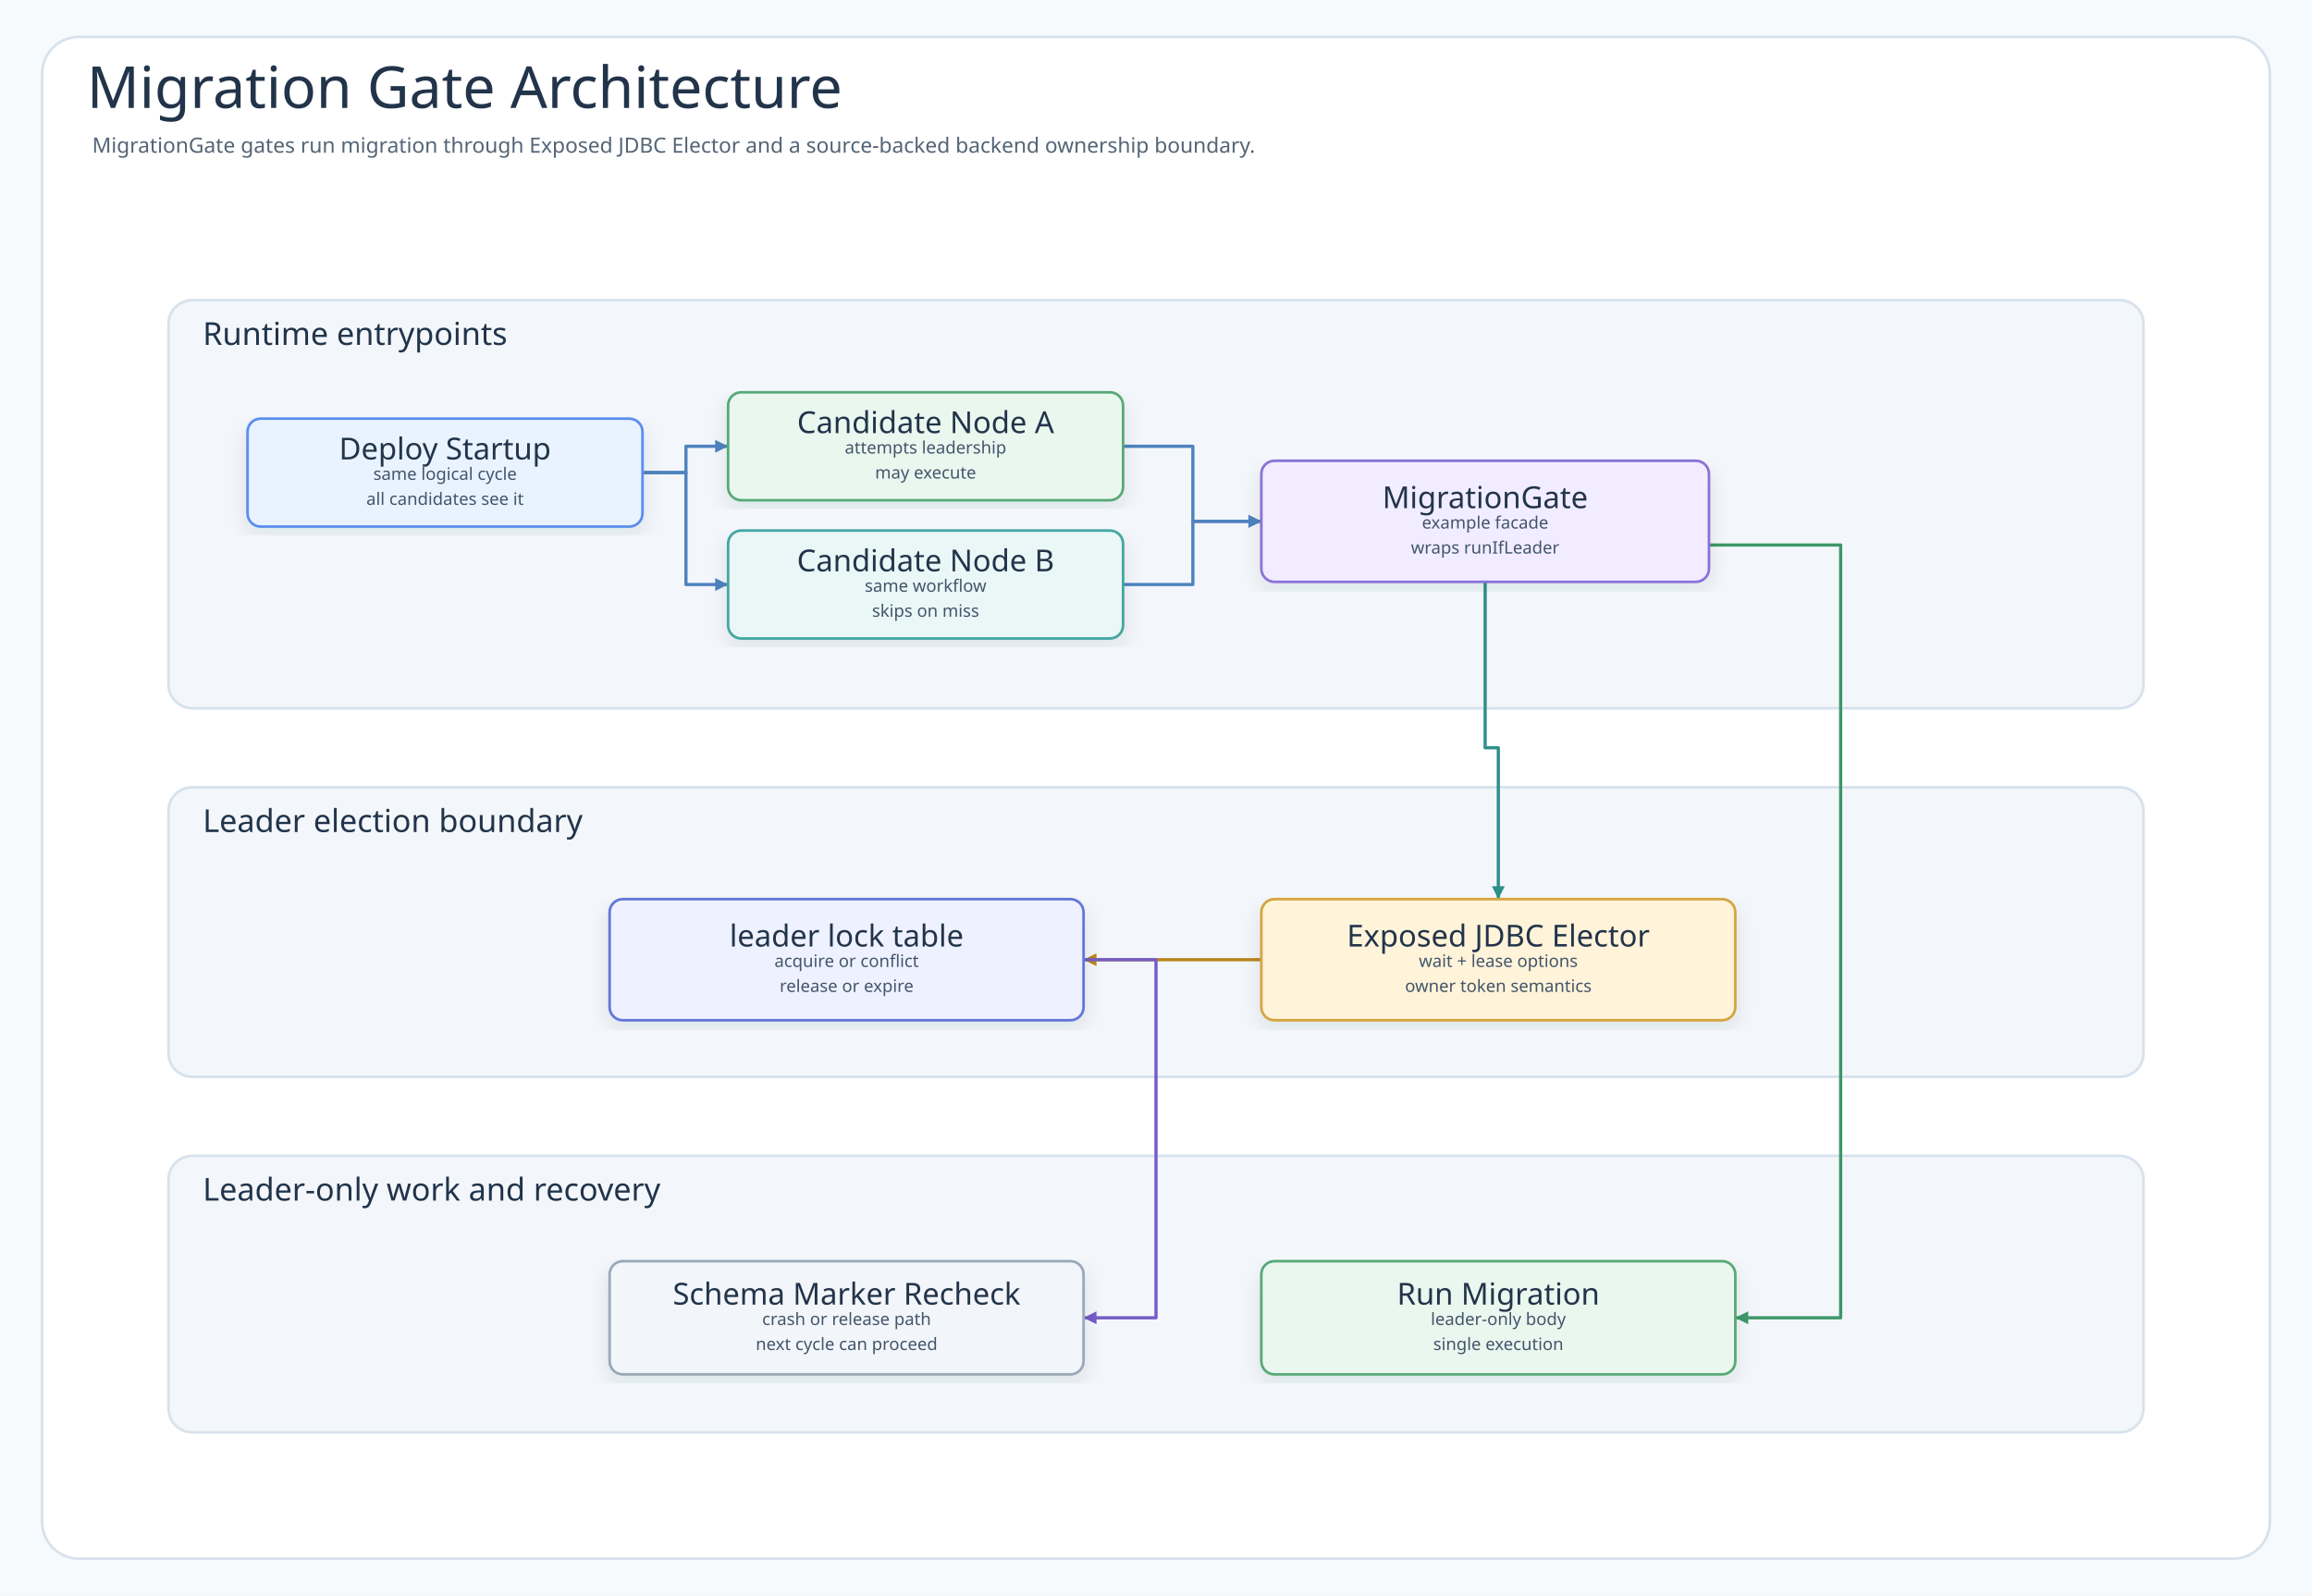
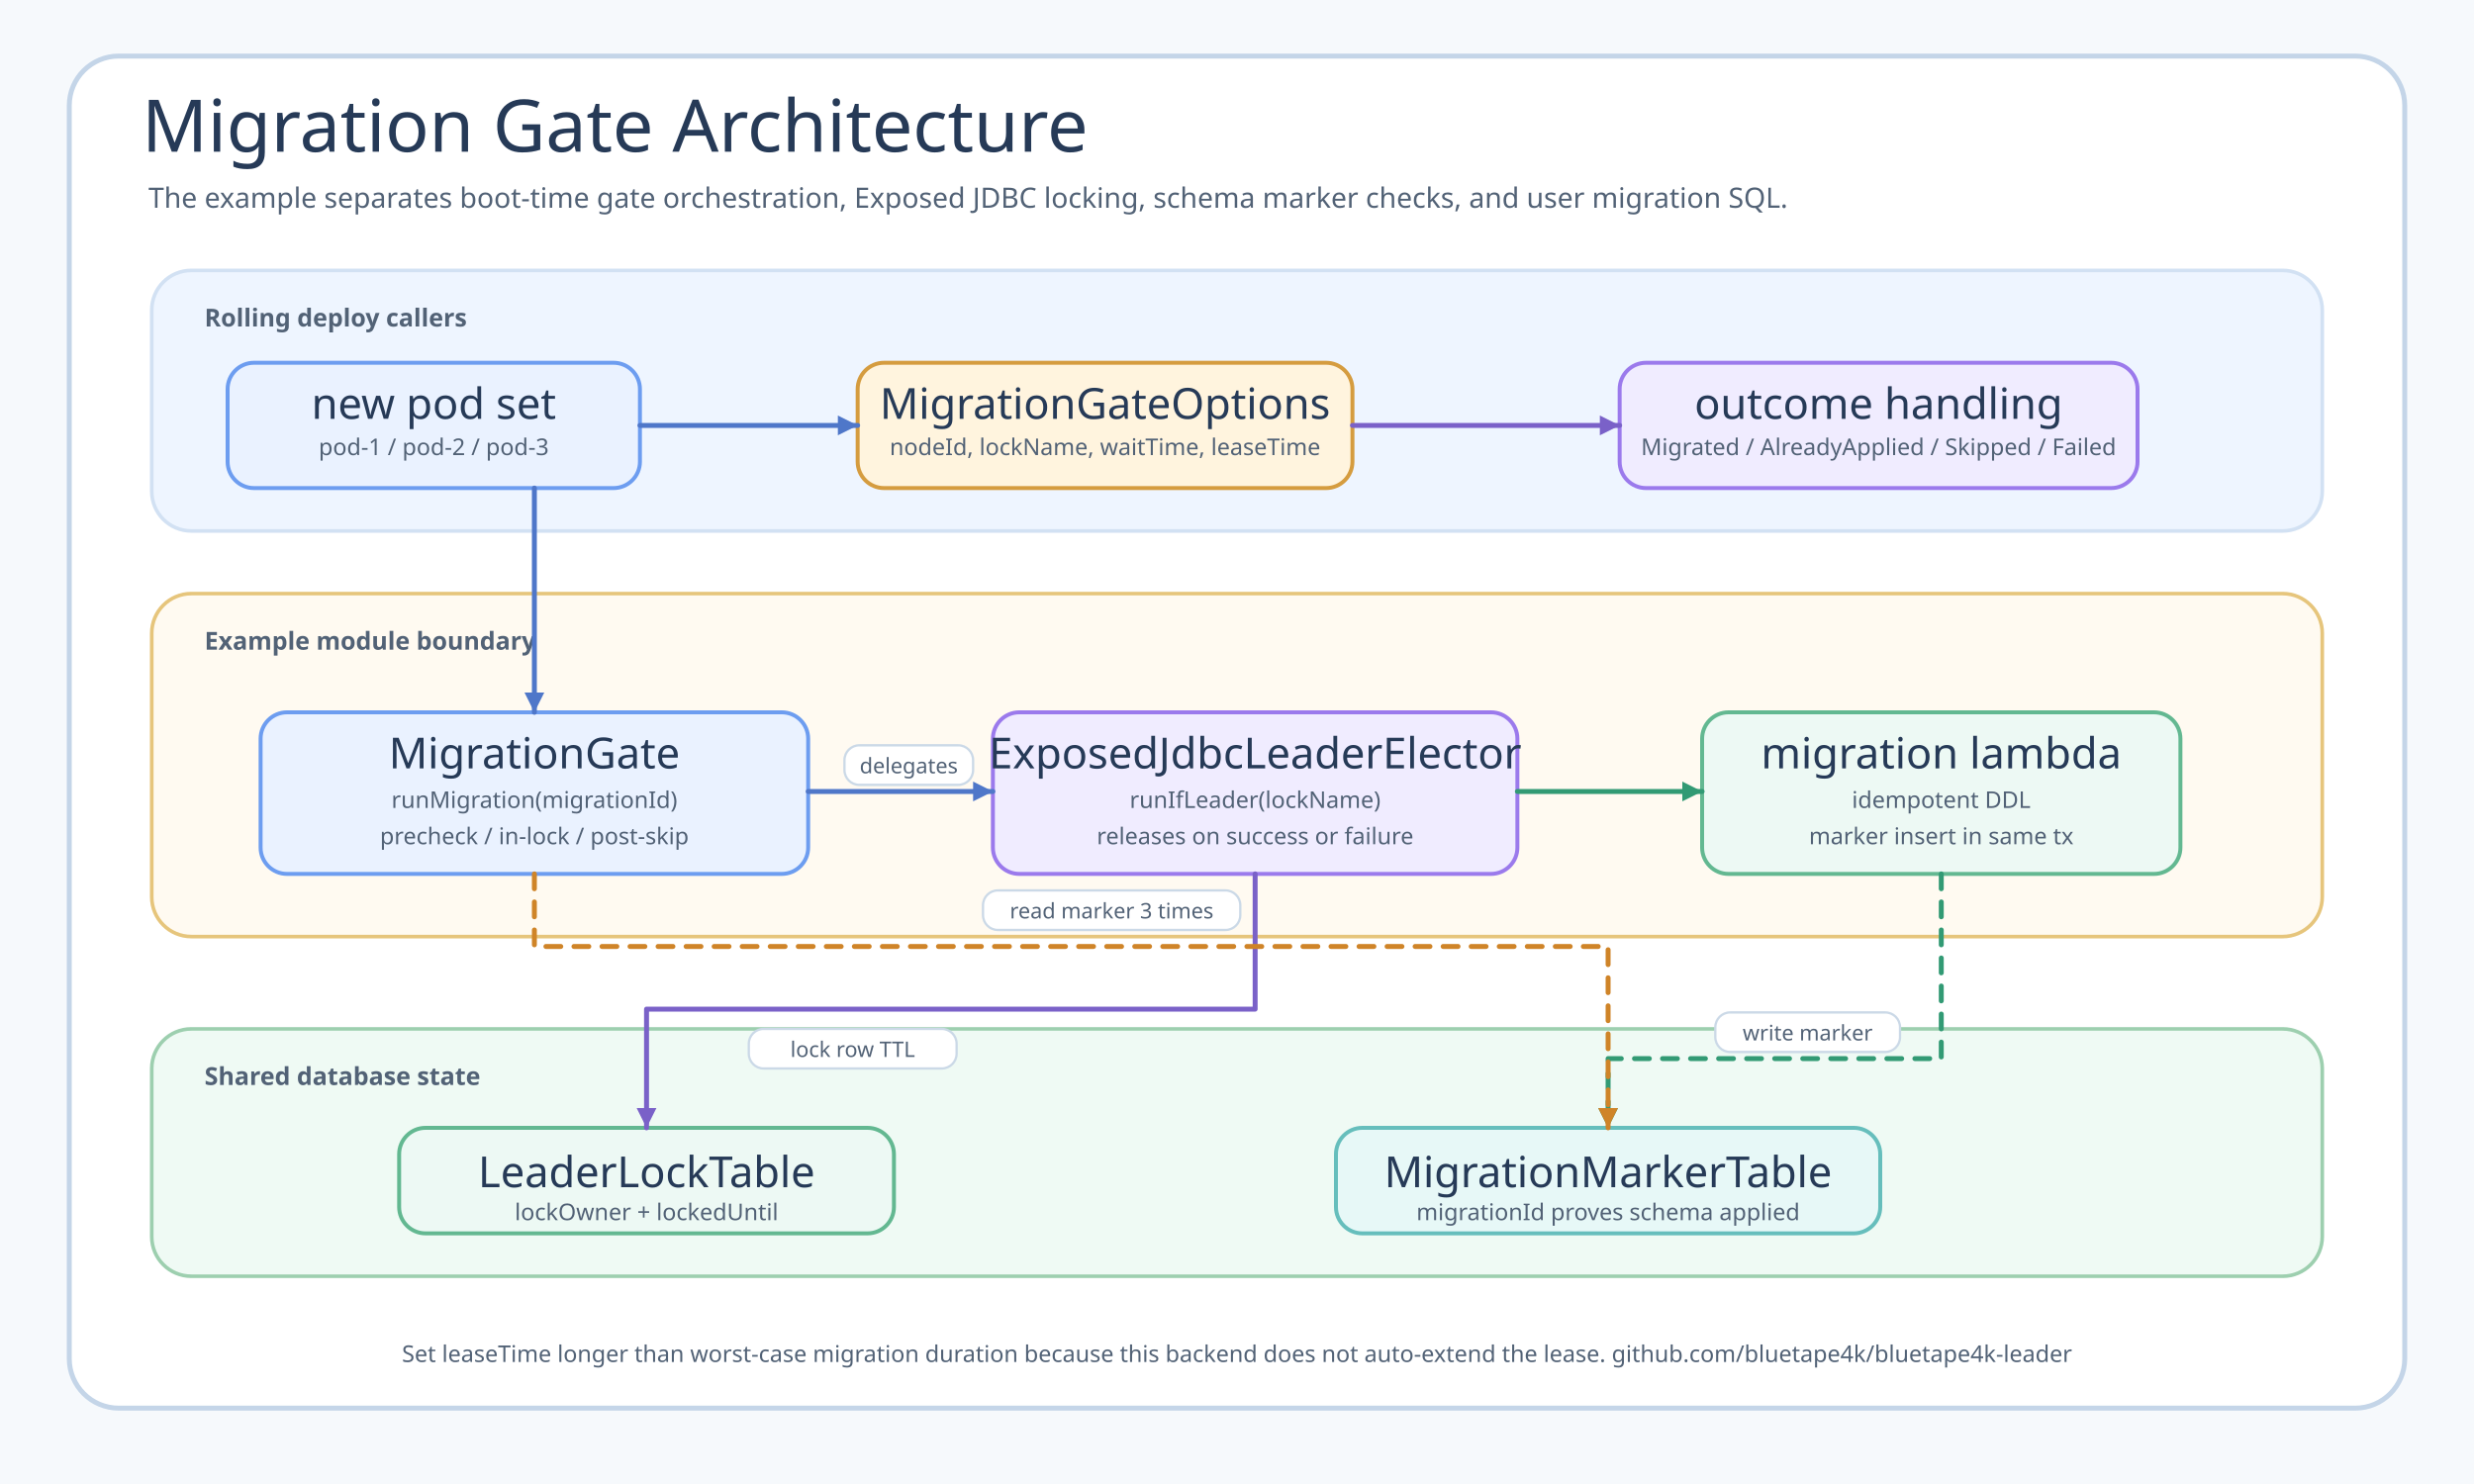
- <svg xmlns="http://www.w3.org/2000/svg" width="1756" height="1212" viewBox="0 0 1756 1212" role="img" aria-labelledby="title desc" data-intent="Answer the Migration Gate README reader's architecture question: which runtime component receives the deploy startup, which coordinator owns the example workflow, which bluetape4k leader elector decides ownership, which backend state stores the lock or lease, and which work is allowed to run only while leadership is held?" data-evidence="examples/migration-gate README overview/scenario/usage sections; example source under examples/migration-gate/src/main; tests under examples/migration-gate/src/test when present" data-source-read="examples/migration-gate/README.md; examples/migration-gate/README.ko.md; examples/migration-gate/src/main; examples/migration-gate/src/test">
+ <svg xmlns="http://www.w3.org/2000/svg" width="1500" height="900" viewBox="0 0 1500 900" role="img" aria-labelledby="title desc" data-source-read="examples/migration-gate/README.md; examples/migration-gate/src/main/kotlin/io/bluetape4k/leader/examples/migration/MigrationGate.kt; examples/migration-gate/src/main/kotlin/io/bluetape4k/leader/examples/migration/MigrationGateOptions.kt; examples/migration-gate/src/main/kotlin/io/bluetape4k/leader/examples/migration/Outcome.kt">
  <defs>
-     <filter id="shadow" x="-8%" y="-8%" width="116%" height="116%">
-       <feDropShadow dx="0" dy="6" stdDeviation="7" flood-color="#203040" flood-opacity="0.10" />
-     </filter>
-     <marker id="arrow-call" markerWidth="5" markerHeight="5" refX="4.5" refY="2.5" orient="auto" markerUnits="strokeWidth">
-       <path d="M 0.5 0.5 L 4.5 2.5 L 0.5 4.5 Z" fill="#4F83BF" />
+     <marker id="arrow-blue" markerWidth="5" markerHeight="5" refX="4.5" refY="2.5" orient="auto" markerUnits="strokeWidth">
+       <path d="M 0.5 0.5 L 4.5 2.5 L 0.5 4.5 Z" fill="#4f77c9" />
    </marker>
-     <marker id="arrow-success" markerWidth="5" markerHeight="5" refX="4.5" refY="2.5" orient="auto" markerUnits="strokeWidth">
-       <path d="M 0.5 0.5 L 4.5 2.5 L 0.5 4.5 Z" fill="#3E9868" />
+     <marker id="arrow-green" markerWidth="5" markerHeight="5" refX="4.5" refY="2.5" orient="auto" markerUnits="strokeWidth">
+       <path d="M 0.5 0.5 L 4.5 2.5 L 0.5 4.5 Z" fill="#329a74" />
    </marker>
-     <marker id="arrow-skip" markerWidth="5" markerHeight="5" refX="4.5" refY="2.5" orient="auto" markerUnits="strokeWidth">
-       <path d="M 0.5 0.5 L 4.5 2.5 L 0.5 4.5 Z" fill="#C94D68" />
+     <marker id="arrow-amber" markerWidth="5" markerHeight="5" refX="4.5" refY="2.5" orient="auto" markerUnits="strokeWidth">
+       <path d="M 0.5 0.5 L 4.5 2.5 L 0.5 4.5 Z" fill="#cf8428" />
    </marker>
-     <marker id="arrow-contention" markerWidth="5" markerHeight="5" refX="4.5" refY="2.5" orient="auto" markerUnits="strokeWidth">
-       <path d="M 0.5 0.5 L 4.5 2.5 L 0.5 4.5 Z" fill="#B9851B" />
-     </marker>
-     <marker id="arrow-release" markerWidth="5" markerHeight="5" refX="4.5" refY="2.5" orient="auto" markerUnits="strokeWidth">
-       <path d="M 0.5 0.5 L 4.5 2.5 L 0.5 4.5 Z" fill="#755BC6" />
-     </marker>
-     <marker id="arrow-retry" markerWidth="5" markerHeight="5" refX="4.5" refY="2.5" orient="auto" markerUnits="strokeWidth">
-       <path d="M 0.5 0.5 L 4.5 2.5 L 0.5 4.5 Z" fill="#4F63C7" />
-     </marker>
-     <marker id="arrow-dependency" markerWidth="5" markerHeight="5" refX="4.5" refY="2.5" orient="auto" markerUnits="strokeWidth">
-       <path d="M 0.5 0.5 L 4.5 2.5 L 0.5 4.5 Z" fill="#2E8F89" />
-     </marker>
-     <marker id="arrow-metric" markerWidth="5" markerHeight="5" refX="4.5" refY="2.5" orient="auto" markerUnits="strokeWidth">
-       <path d="M 0.5 0.5 L 4.5 2.5 L 0.5 4.5 Z" fill="#718A35" />
-     </marker>
-     <marker id="arrow-neutral" markerWidth="5" markerHeight="5" refX="4.5" refY="2.5" orient="auto" markerUnits="strokeWidth">
-       <path d="M 0.5 0.5 L 4.5 2.5 L 0.5 4.5 Z" fill="#758297" />
+     <marker id="arrow-purple" markerWidth="5" markerHeight="5" refX="4.5" refY="2.5" orient="auto" markerUnits="strokeWidth">
+       <path d="M 0.5 0.5 L 4.5 2.5 L 0.5 4.5 Z" fill="#7a61c8" />
    </marker>
    <style>
-       .canvas{fill:#F7FAFC}
-       .frame{fill:#FFFFFF;stroke:#D7E2EC;stroke-width:2}
-       .title{font-family:"Architects Daughter";font-size:44px;fill:#22344A;font-weight:400}
-       .subtitle{font-family:"Comic Mono";font-size:16px;fill:#536476;font-weight:400}
-       .band{fill:#F3F7FB;stroke:#D7E2EC;stroke-width:2}
-       .bandTitle{font-family:"Architects Daughter";font-size:24px;fill:#22344A;font-weight:400;paint-order:stroke;stroke:#F3F7FB;stroke-width:5px;stroke-linejoin:round}
-       .card{filter:url(#shadow);stroke-width:2}
-       .cardTitle{font-family:"Architects Daughter";font-size:23px;fill:#22344A;font-weight:400}
-       .detail{font-family:"Comic Mono";font-size:13px;fill:#42556B;font-weight:400}
-       .small{font-family:"Comic Mono";font-size:12px;fill:#627184;font-weight:400}
-       .route{fill:none;stroke-width:2.45;stroke-linejoin:round;stroke-linecap:round}
-       .seq{fill:none;stroke-width:3;stroke-linecap:round}
-       .seqReturn{fill:none;stroke-width:2.7;stroke-linecap:round;stroke-dasharray:8 7}
-       .lifeline{stroke:#A7B4C3;stroke-width:1.8;stroke-dasharray:8 8}
-       .pill{fill:#FFFFFF;stroke:#D6E3EF;stroke-width:1.4}
-       .branchBox{fill:#FFFFFF;fill-opacity:.42;stroke:#D6A441;stroke-width:1.8;stroke-dasharray:8 8}
+       .canvas { fill: #f6f9fc; }
+       .frame { fill: #ffffff; stroke: #c4d5e8; stroke-width: 3; }
+       .title, .card-title { font-family: "Architects Daughter"; fill: #263a57; }
+       .title { font-size: 44px; }
+       .subtitle, .layer-label, .card-sub, .route-label, .footer { font-family: "Comic Mono"; fill: #526276; }
+       .subtitle { font-size: 17px; }
+       .layer-label { font-size: 15px; font-weight: 700; }
+       .card-title { font-size: 26px; }
+       .card-sub { font-size: 14px; }
+       .route-label { font-size: 13px; }
+       .footer { font-size: 14px; }
+       .layer { stroke-width: 2.2; rx: 24; }
+       .card { stroke-width: 2.4; rx: 16; }
+       .route { fill: none; stroke-width: 3; stroke-linecap: round; stroke-linejoin: round; }
+       .dash { stroke-dasharray: 9 8; }
+       .pill { fill: #ffffff; stroke: #cbd9e7; stroke-width: 1.4; rx: 9; }
    </style>
  </defs>
-   <rect class="canvas" width="1756" height="1212" />
-   <rect class="frame" x="32" y="28" width="1692" height="1156" rx="28" />
-   <text class="title" x="66" y="82">Migration Gate Architecture</text>
-   <text class="subtitle" x="70" y="116">MigrationGate gates run migration through Exposed JDBC Elector and a source-backed backend ownership boundary.</text>
-   <g>
-     <rect class="band" x="128" y="228" width="1500" height="310" rx="18" />
-     <text class="bandTitle" x="154" y="262">Runtime entrypoints</text>
-   </g>
-   <g>
-     <rect class="band" x="128" y="598" width="1500" height="220" rx="18" />
-     <text class="bandTitle" x="154" y="632">Leader election boundary</text>
-   </g>
-   <g>
-     <rect class="band" x="128" y="878" width="1500" height="210" rx="18" />
-     <text class="bandTitle" x="154" y="912">Leader-only work and recovery</text>
-   </g>
-   <path class="route" data-from="trigger" data-to="nodeA" data-route-tone="call" d="M488 359 L521 359 L521 339 L553 339" stroke="#4F83BF" marker-end="url(#arrow-call)" />
-   <path class="route" data-from="trigger" data-to="nodeB" data-route-tone="call" d="M488 359 L521 359 L521 444 L553 444" stroke="#4F83BF" marker-end="url(#arrow-call)" />
-   <path class="route" data-from="nodeA" data-to="coordinator" data-route-tone="call" d="M853 339 L906 339 L906 396 L958 396" stroke="#4F83BF" marker-end="url(#arrow-call)" />
-   <path class="route" data-from="nodeB" data-to="coordinator" data-route-tone="call" d="M853 444 L906 444 L906 396 L958 396" stroke="#4F83BF" marker-end="url(#arrow-call)" />
-   <path class="route" data-from="coordinator" data-to="elector" data-route-tone="dependency" d="M1128 442 L1128 568 L1138 568 L1138 683" stroke="#2E8F89" marker-end="url(#arrow-dependency)" />
-   <path class="route" data-from="elector" data-to="backend" data-route-tone="contention" d="M958 729 L823 729" stroke="#B9851B" marker-end="url(#arrow-contention)" />
-   <path class="route" data-from="coordinator" data-to="work" data-route-tone="success" d="M1298 414 L1398 414 L1398 1001 L1318 1001" stroke="#3E9868" marker-end="url(#arrow-success)" />
-   <path class="route" data-from="backend" data-to="recovery" data-route-tone="release" d="M823 729 L878 729 L878 1001 L823 1001" stroke="#755BC6" marker-end="url(#arrow-release)" />
-   <g id="node-trigger">
-     <rect class="card" x="188" y="318" width="300" height="82" rx="10" fill="#E8F3FF" stroke="#5B8DEF" />
-     <text class="cardTitle" x="338" y="341" text-anchor="middle" dominant-baseline="middle">Deploy Startup</text>
-     <text class="detail" x="338" y="360" text-anchor="middle" dominant-baseline="middle">same logical cycle</text>
-     <text class="detail" x="338" y="379" text-anchor="middle" dominant-baseline="middle">all candidates see it</text>
-   </g>
-   <g id="node-nodeA">
-     <rect class="card" x="553" y="298" width="300" height="82" rx="10" fill="#EAF7EF" stroke="#58A978" />
-     <text class="cardTitle" x="703" y="321" text-anchor="middle" dominant-baseline="middle">Candidate Node A</text>
-     <text class="detail" x="703" y="340" text-anchor="middle" dominant-baseline="middle">attempts leadership</text>
-     <text class="detail" x="703" y="359" text-anchor="middle" dominant-baseline="middle">may execute</text>
-   </g>
-   <g id="node-nodeB">
-     <rect class="card" x="553" y="403" width="300" height="82" rx="10" fill="#E9F7F6" stroke="#45A7A1" />
-     <text class="cardTitle" x="703" y="426" text-anchor="middle" dominant-baseline="middle">Candidate Node B</text>
-     <text class="detail" x="703" y="445" text-anchor="middle" dominant-baseline="middle">same workflow</text>
-     <text class="detail" x="703" y="464" text-anchor="middle" dominant-baseline="middle">skips on miss</text>
-   </g>
-   <g id="node-coordinator">
-     <rect class="card" x="958" y="350" width="340" height="92" rx="10" fill="#F1ECFF" stroke="#8A72D6" />
-     <text class="cardTitle" x="1128" y="378" text-anchor="middle" dominant-baseline="middle">MigrationGate</text>
-     <text class="detail" x="1128" y="397" text-anchor="middle" dominant-baseline="middle">example facade</text>
-     <text class="detail" x="1128" y="416" text-anchor="middle" dominant-baseline="middle">wraps runIfLeader</text>
-   </g>
-   <g id="node-backend">
-     <rect class="card" x="463" y="683" width="360" height="92" rx="10" fill="#EEF1FF" stroke="#6477D8" />
-     <text class="cardTitle" x="643" y="711" text-anchor="middle" dominant-baseline="middle">leader lock table</text>
-     <text class="detail" x="643" y="730" text-anchor="middle" dominant-baseline="middle">acquire or conflict</text>
-     <text class="detail" x="643" y="749" text-anchor="middle" dominant-baseline="middle">release or expire</text>
-   </g>
-   <g id="node-elector">
-     <rect class="card" x="958" y="683" width="360" height="92" rx="10" fill="#FFF3D9" stroke="#D6A441" />
-     <text class="cardTitle" x="1138" y="711" text-anchor="middle" dominant-baseline="middle">Exposed JDBC Elector</text>
-     <text class="detail" x="1138" y="730" text-anchor="middle" dominant-baseline="middle">wait + lease options</text>
-     <text class="detail" x="1138" y="749" text-anchor="middle" dominant-baseline="middle">owner token semantics</text>
-   </g>
-   <g id="node-recovery">
-     <rect class="card" x="463" y="958" width="360" height="86" rx="10" fill="#F2F5F9" stroke="#9AA8B8" />
-     <text class="cardTitle" x="643" y="983" text-anchor="middle" dominant-baseline="middle">Schema Marker Recheck</text>
-     <text class="detail" x="643" y="1002" text-anchor="middle" dominant-baseline="middle">crash or release path</text>
-     <text class="detail" x="643" y="1021" text-anchor="middle" dominant-baseline="middle">next cycle can proceed</text>
-   </g>
-   <g id="node-work">
-     <rect class="card" x="958" y="958" width="360" height="86" rx="10" fill="#EAF7EF" stroke="#58A978" />
-     <text class="cardTitle" x="1138" y="983" text-anchor="middle" dominant-baseline="middle">Run Migration</text>
-     <text class="detail" x="1138" y="1002" text-anchor="middle" dominant-baseline="middle">leader-only body</text>
-     <text class="detail" x="1138" y="1021" text-anchor="middle" dominant-baseline="middle">single execution</text>
-   </g>
+   <rect class="canvas" width="1500" height="900" />
+   <rect class="frame" x="42" y="34" width="1416" height="820" rx="30" />
+   <text class="title" x="86" y="92">Migration Gate Architecture</text>
+   <text class="subtitle" x="90" y="126">The example separates boot-time gate orchestration, Exposed JDBC locking, schema marker checks, and user migration SQL.</text>
+   <rect class="layer" x="92" y="164" width="1316" height="158" fill="#eef5ff" stroke="#d2e1f3" />
+   <text class="layer-label" x="124" y="198">Rolling deploy callers</text>
+   <rect class="card" x="138" y="220" width="250" height="76" fill="#eaf2ff" stroke="#6d9df0" />
+   <text class="card-title" x="263" y="254" text-anchor="middle">new pod set</text>
+   <text class="card-sub" x="263" y="276" text-anchor="middle">pod-1 / pod-2 / pod-3</text>
+   <rect class="card" x="520" y="220" width="300" height="76" fill="#fff4de" stroke="#d59c3f" />
+   <text class="card-title" x="670" y="254" text-anchor="middle">MigrationGateOptions</text>
+   <text class="card-sub" x="670" y="276" text-anchor="middle">nodeId, lockName, waitTime, leaseTime</text>
+   <rect class="card" x="982" y="220" width="314" height="76" fill="#f0ecff" stroke="#9b7aec" />
+   <text class="card-title" x="1139" y="254" text-anchor="middle">outcome handling</text>
+   <text class="card-sub" x="1139" y="276" text-anchor="middle">Migrated / AlreadyApplied / Skipped / Failed</text>
+   <rect class="layer" x="92" y="360" width="1316" height="208" fill="#fffaf1" stroke="#e6c57c" />
+   <text class="layer-label" x="124" y="394">Example module boundary</text>
+   <rect class="card" x="158" y="432" width="332" height="98" fill="#eaf2ff" stroke="#6d9df0" />
+   <text class="card-title" x="324" y="466" text-anchor="middle">MigrationGate</text>
+   <text class="card-sub" x="324" y="490" text-anchor="middle">runMigration(migrationId)</text>
+   <text class="card-sub" x="324" y="512" text-anchor="middle">precheck / in-lock / post-skip</text>
+   <rect class="card" x="602" y="432" width="318" height="98" fill="#f0ecff" stroke="#9b7aec" />
+   <text class="card-title" x="761" y="466" text-anchor="middle">ExposedJdbcLeaderElector</text>
+   <text class="card-sub" x="761" y="490" text-anchor="middle">runIfLeader(lockName)</text>
+   <text class="card-sub" x="761" y="512" text-anchor="middle">releases on success or failure</text>
+   <rect class="card" x="1032" y="432" width="290" height="98" fill="#edf9f4" stroke="#63b891" />
+   <text class="card-title" x="1177" y="466" text-anchor="middle">migration lambda</text>
+   <text class="card-sub" x="1177" y="490" text-anchor="middle">idempotent DDL</text>
+   <text class="card-sub" x="1177" y="512" text-anchor="middle">marker insert in same tx</text>
+   <rect class="layer" x="92" y="624" width="1316" height="150" fill="#effaf4" stroke="#9dcfaf" />
+   <text class="layer-label" x="124" y="658">Shared database state</text>
+   <rect class="card" x="242" y="684" width="300" height="64" fill="#edf9f4" stroke="#63b891" />
+   <text class="card-title" x="392" y="720" text-anchor="middle">LeaderLockTable</text>
+   <text class="card-sub" x="392" y="740" text-anchor="middle">lockOwner + lockedUntil</text>
+   <rect class="card" x="810" y="684" width="330" height="64" fill="#e7f8f7" stroke="#66bebc" />
+   <text class="card-title" x="975" y="720" text-anchor="middle">MigrationMarkerTable</text>
+   <text class="card-sub" x="975" y="740" text-anchor="middle">migrationId proves schema applied</text>
+   <path class="route" d="M388 258 L520 258" stroke="#4f77c9" marker-end="url(#arrow-blue)" />
+   <path class="route" d="M820 258 L982 258" stroke="#7a61c8" marker-end="url(#arrow-purple)" />
+   <path class="route" d="M324 296 L324 432" stroke="#4f77c9" marker-end="url(#arrow-blue)" />
+   <path class="route" d="M490 480 L602 480" stroke="#4f77c9" marker-end="url(#arrow-blue)" />
+   <rect class="pill" x="512" y="452" width="78" height="24" />
+   <text class="route-label" x="551" y="469" text-anchor="middle">delegates</text>
+   <path class="route" d="M920 480 L1032 480" stroke="#329a74" marker-end="url(#arrow-green)" />
+   <path class="route" d="M761 530 L761 612 L392 612 L392 684" stroke="#7a61c8" marker-end="url(#arrow-purple)" />
+   <rect class="pill" x="454" y="624" width="126" height="24" />
+   <text class="route-label" x="517" y="641" text-anchor="middle">lock row TTL</text>
+   <path class="route dash" d="M1177 530 L1177 642 L975 642 L975 684" stroke="#329a74" marker-end="url(#arrow-green)" />
+   <rect class="pill" x="1040" y="614" width="112" height="24" />
+   <text class="route-label" x="1096" y="631" text-anchor="middle">write marker</text>
+   <path class="route dash" d="M324 530 L324 574 L975 574 L975 684" stroke="#cf8428" marker-end="url(#arrow-amber)" />
+   <rect class="pill" x="596" y="540" width="156" height="24" />
+   <text class="route-label" x="674" y="557" text-anchor="middle">read marker 3 times</text>
+   <text class="footer" x="750" y="826" text-anchor="middle">Set leaseTime longer than worst-case migration duration because this backend does not auto-extend the lease. github.com/bluetape4k/bluetape4k-leader</text>
</svg>
